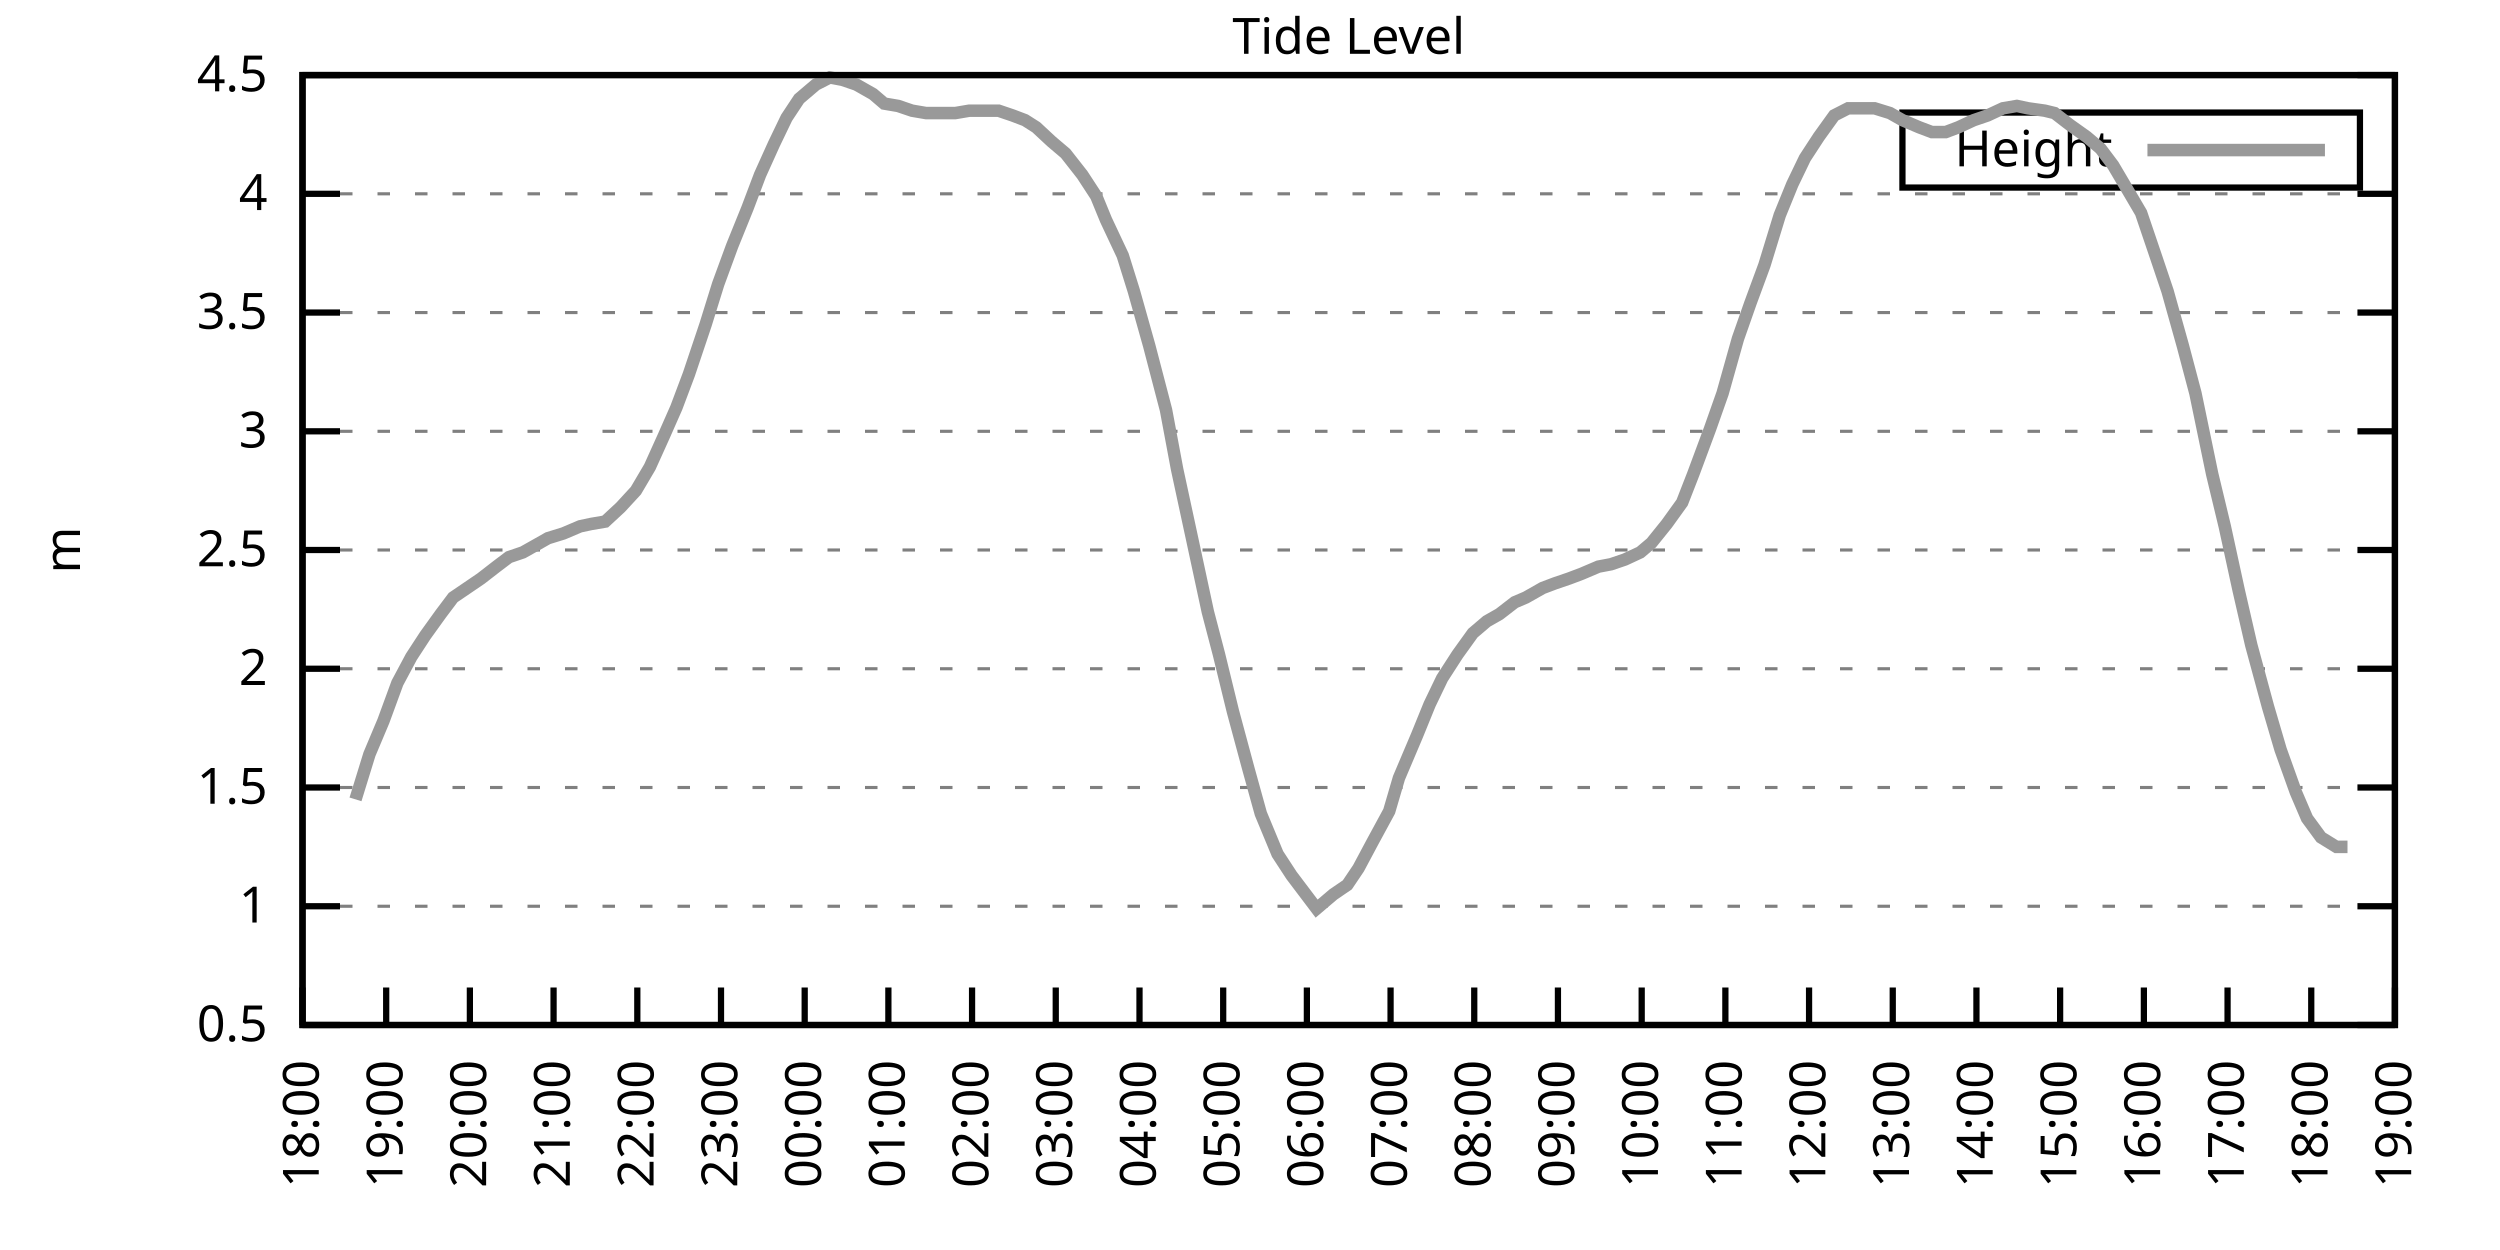
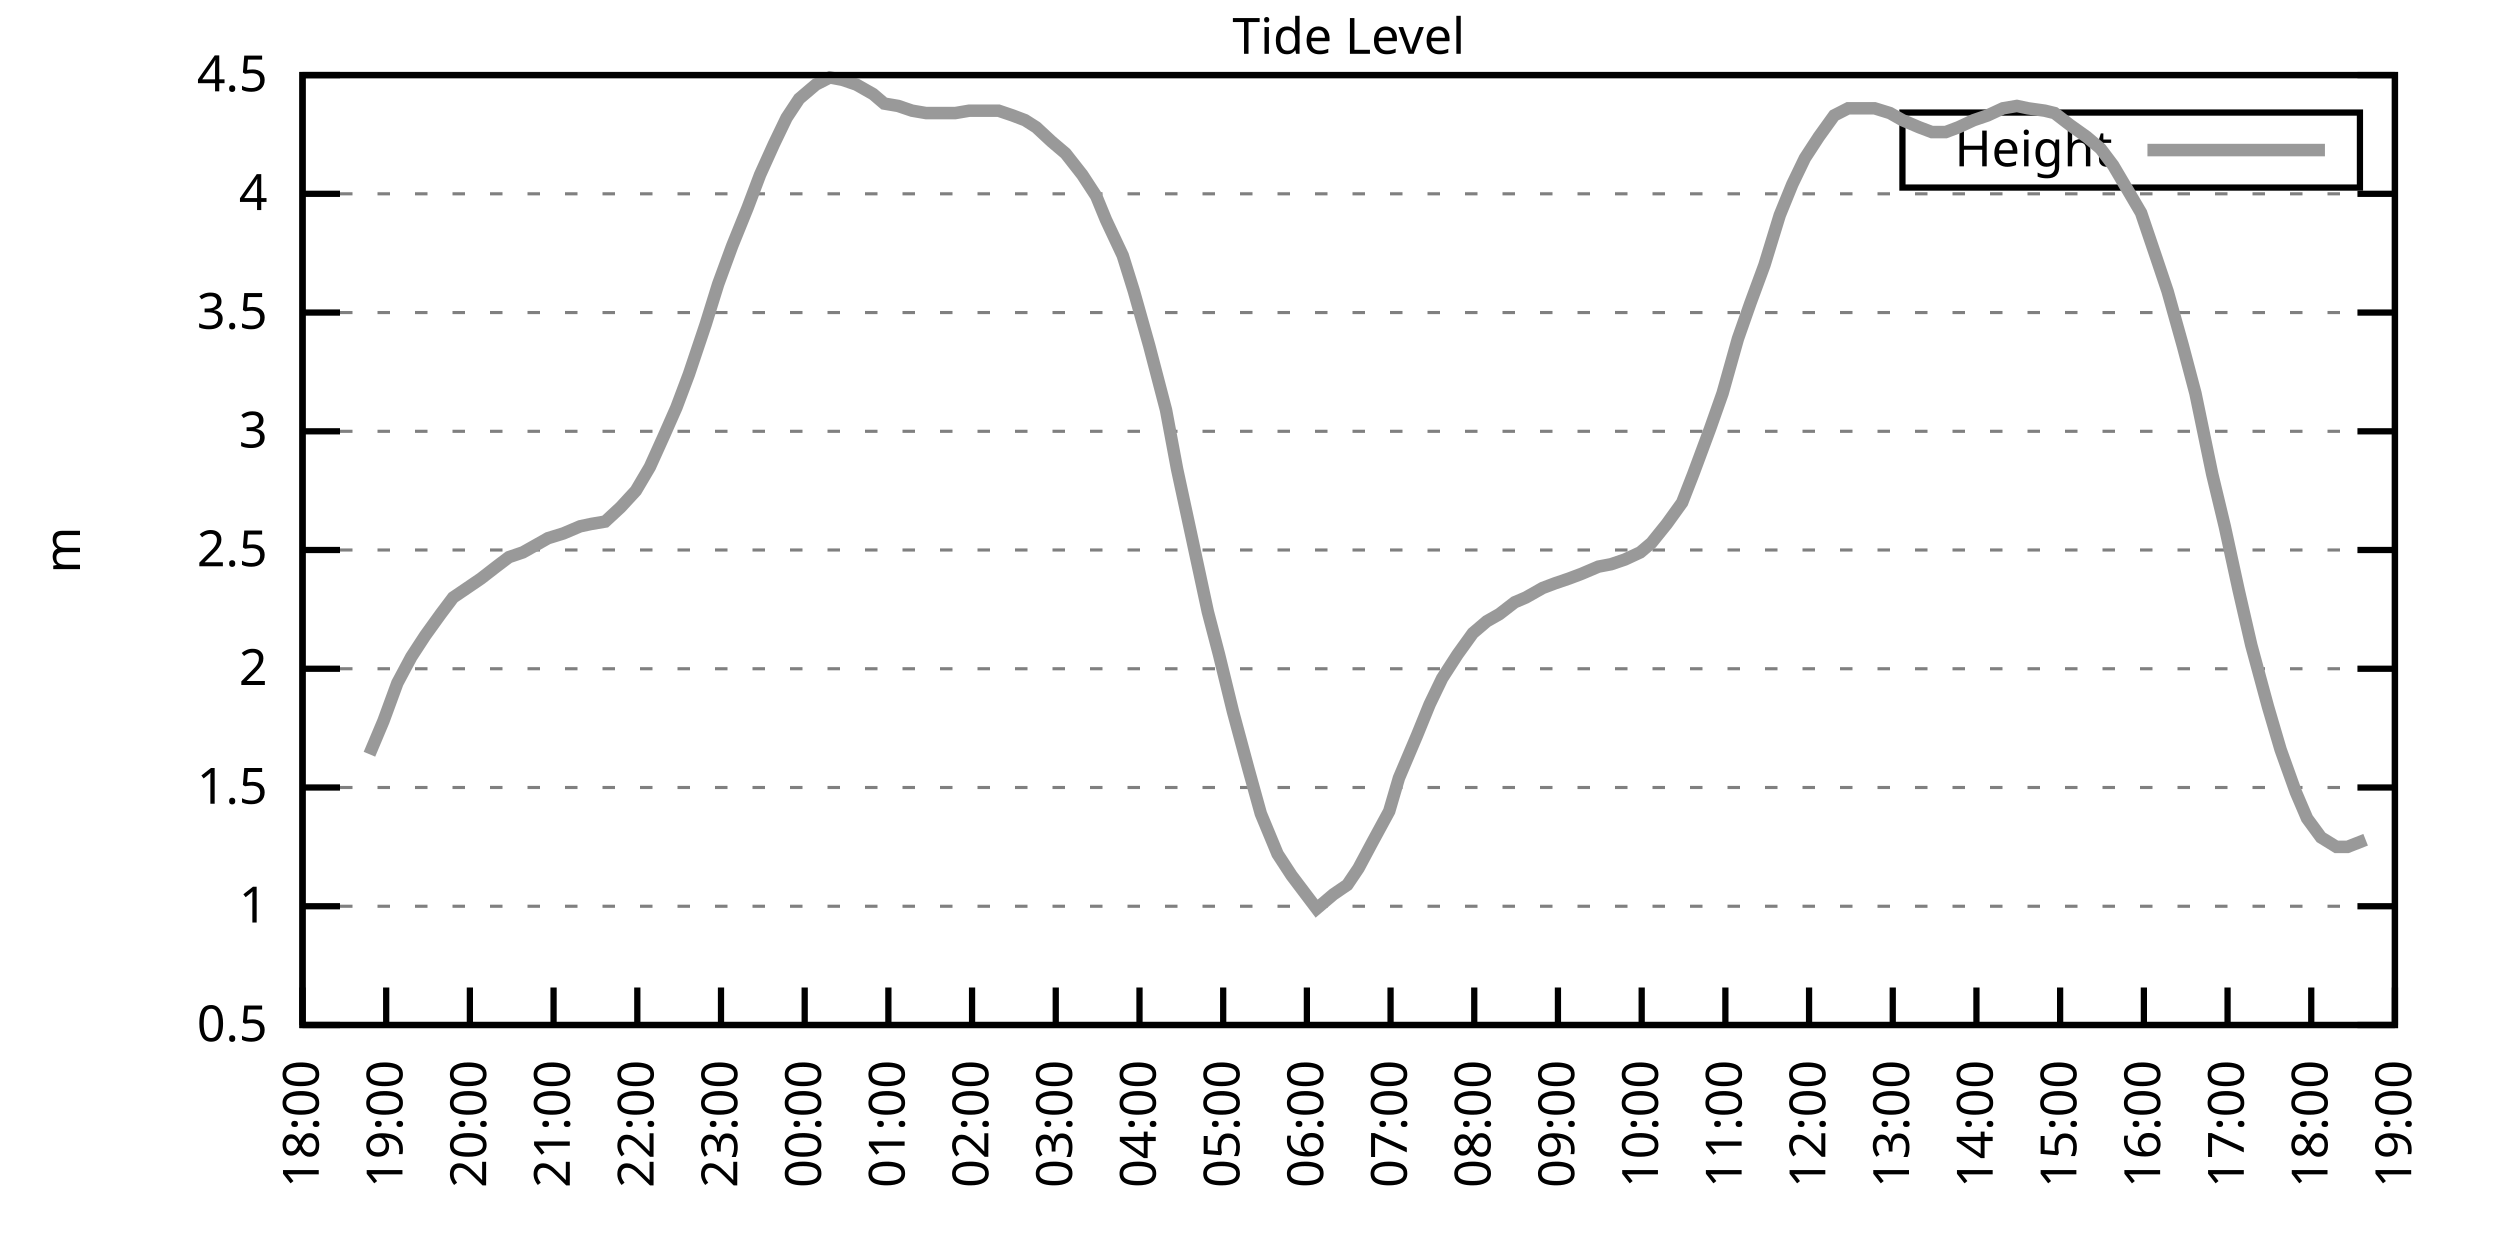
<svg xmlns="http://www.w3.org/2000/svg" xmlns:xlink="http://www.w3.org/1999/xlink" width="400" height="200" viewBox="0 0 400 200">
  <g id="gnuplot_canvas">
    <rect x="0" y="0" width="400" height="200" fill="none" />
    <defs>
      <circle id="gpDot" r="0.5" stroke-width="0.5" stroke="currentColor" />
      <path id="gpPt0" stroke-width="0.333" stroke="currentColor" d="M-1,0 h2 M0,-1 v2" />
      <path id="gpPt1" stroke-width="0.333" stroke="currentColor" d="M-1,-1 L1,1 M1,-1 L-1,1" />
      <path id="gpPt2" stroke-width="0.333" stroke="currentColor" d="M-1,0 L1,0 M0,-1 L0,1 M-1,-1 L1,1 M-1,1 L1,-1" />
      <rect id="gpPt3" stroke-width="0.333" stroke="currentColor" x="-1" y="-1" width="2" height="2" />
      <rect id="gpPt4" stroke-width="0.333" stroke="currentColor" fill="currentColor" x="-1" y="-1" width="2" height="2" />
      <circle id="gpPt5" stroke-width="0.333" stroke="currentColor" cx="0" cy="0" r="1" />
      <use xlink:href="#gpPt5" id="gpPt6" fill="currentColor" stroke="none" />
      <path id="gpPt7" stroke-width="0.333" stroke="currentColor" d="M0,-1.33 L-1.33,0.67 L1.33,0.67 z" />
      <use xlink:href="#gpPt7" id="gpPt8" fill="currentColor" stroke="none" />
      <use xlink:href="#gpPt7" id="gpPt9" stroke="currentColor" transform="rotate(180)" />
      <use xlink:href="#gpPt9" id="gpPt10" fill="currentColor" stroke="none" />
      <use xlink:href="#gpPt3" id="gpPt11" stroke="currentColor" transform="rotate(45)" />
      <use xlink:href="#gpPt11" id="gpPt12" fill="currentColor" stroke="none" />
      <path id="gpPt13" stroke-width="0.333" stroke="currentColor" d="M0,1.330 L1.265,0.411 L0.782,-1.067 L-0.782,-1.076 L-1.265,0.411 z" />
      <use xlink:href="#gpPt13" id="gpPt14" fill="currentColor" stroke="none" />
      <filter id="textbox" filterUnits="objectBoundingBox" x="0" y="0" height="1" width="1">
        <feFlood flood-color="white" flood-opacity="1" result="bgnd" />
        <feComposite in="SourceGraphic" in2="bgnd" operator="atop" />
      </filter>
      <filter id="greybox" filterUnits="objectBoundingBox" x="0" y="0" height="1" width="1">
        <feFlood flood-color="lightgrey" flood-opacity="1" result="grey" />
        <feComposite in="SourceGraphic" in2="grey" operator="atop" />
      </filter>
    </defs>
    <g fill="none" color="white" stroke="currentColor" stroke-width="1.00" stroke-linecap="butt" stroke-linejoin="miter">
</g>
    <g fill="none" color="black" stroke="currentColor" stroke-width="1.00" stroke-linecap="butt" stroke-linejoin="miter">
      <g stroke="none" shape-rendering="crispEdges">
        <polygon fill="rgb(255, 255, 255)" points="48.40,164.00 383.18,164.00 383.18,12.02 48.40,12.02 " />
      </g>
    </g>
    <g fill="none" color="black" stroke="currentColor" stroke-width="1.00" stroke-linecap="butt" stroke-linejoin="miter">
</g>
    <g fill="none" color="black" stroke="black" stroke-width="0.50" stroke-linecap="butt" stroke-linejoin="miter">
</g>
    <g fill="none" color="gray" stroke="currentColor" stroke-width="0.50" stroke-linecap="butt" stroke-linejoin="miter">
      <path stroke="gray" stroke-dasharray="2,4" class="gridline" d="M48.40,164.00 L383.19,164.00  " />
    </g>
    <g fill="none" color="gray" stroke="gray" stroke-width="1.00" stroke-linecap="butt" stroke-linejoin="miter">
</g>
    <g fill="none" color="black" stroke="currentColor" stroke-width="1.00" stroke-linecap="butt" stroke-linejoin="miter">
      <path stroke="black" d="M48.40,164.00 L54.40,164.00 M383.19,164.00 L377.19,164.00  " />
      <g transform="translate(42.80,166.60)" stroke="none" fill="black" font-family="Sans" font-size="8.00" text-anchor="end">
        <text>
          <tspan font-family="Sans"> 0.5</tspan>
        </text>
      </g>
    </g>
    <g fill="none" color="black" stroke="currentColor" stroke-width="1.00" stroke-linecap="butt" stroke-linejoin="miter">
</g>
    <g fill="none" color="black" stroke="black" stroke-width="0.50" stroke-linecap="butt" stroke-linejoin="miter">
</g>
    <g fill="none" color="gray" stroke="currentColor" stroke-width="0.50" stroke-linecap="butt" stroke-linejoin="miter">
      <path stroke="gray" stroke-dasharray="2,4" class="gridline" d="M48.40,145.00 L383.19,145.00  " />
    </g>
    <g fill="none" color="gray" stroke="gray" stroke-width="1.00" stroke-linecap="butt" stroke-linejoin="miter">
</g>
    <g fill="none" color="black" stroke="currentColor" stroke-width="1.00" stroke-linecap="butt" stroke-linejoin="miter">
      <path stroke="black" d="M48.40,145.00 L54.40,145.00 M383.19,145.00 L377.19,145.00  " />
      <g transform="translate(42.80,147.60)" stroke="none" fill="black" font-family="Sans" font-size="8.00" text-anchor="end">
        <text>
          <tspan font-family="Sans"> 1</tspan>
        </text>
      </g>
    </g>
    <g fill="none" color="black" stroke="currentColor" stroke-width="1.00" stroke-linecap="butt" stroke-linejoin="miter">
</g>
    <g fill="none" color="black" stroke="black" stroke-width="0.50" stroke-linecap="butt" stroke-linejoin="miter">
</g>
    <g fill="none" color="gray" stroke="currentColor" stroke-width="0.50" stroke-linecap="butt" stroke-linejoin="miter">
      <path stroke="gray" stroke-dasharray="2,4" class="gridline" d="M48.40,126.00 L383.19,126.00  " />
    </g>
    <g fill="none" color="gray" stroke="gray" stroke-width="1.00" stroke-linecap="butt" stroke-linejoin="miter">
</g>
    <g fill="none" color="black" stroke="currentColor" stroke-width="1.00" stroke-linecap="butt" stroke-linejoin="miter">
      <path stroke="black" d="M48.40,126.00 L54.40,126.00 M383.19,126.00 L377.19,126.00  " />
      <g transform="translate(42.80,128.60)" stroke="none" fill="black" font-family="Sans" font-size="8.00" text-anchor="end">
        <text>
          <tspan font-family="Sans"> 1.5</tspan>
        </text>
      </g>
    </g>
    <g fill="none" color="black" stroke="currentColor" stroke-width="1.00" stroke-linecap="butt" stroke-linejoin="miter">
</g>
    <g fill="none" color="black" stroke="black" stroke-width="0.50" stroke-linecap="butt" stroke-linejoin="miter">
</g>
    <g fill="none" color="gray" stroke="currentColor" stroke-width="0.50" stroke-linecap="butt" stroke-linejoin="miter">
      <path stroke="gray" stroke-dasharray="2,4" class="gridline" d="M48.40,107.00 L383.19,107.00  " />
    </g>
    <g fill="none" color="gray" stroke="gray" stroke-width="1.00" stroke-linecap="butt" stroke-linejoin="miter">
</g>
    <g fill="none" color="black" stroke="currentColor" stroke-width="1.00" stroke-linecap="butt" stroke-linejoin="miter">
      <path stroke="black" d="M48.40,107.00 L54.40,107.00 M383.19,107.00 L377.19,107.00  " />
      <g transform="translate(42.80,109.60)" stroke="none" fill="black" font-family="Sans" font-size="8.00" text-anchor="end">
        <text>
          <tspan font-family="Sans"> 2</tspan>
        </text>
      </g>
    </g>
    <g fill="none" color="black" stroke="currentColor" stroke-width="1.00" stroke-linecap="butt" stroke-linejoin="miter">
</g>
    <g fill="none" color="black" stroke="black" stroke-width="0.50" stroke-linecap="butt" stroke-linejoin="miter">
</g>
    <g fill="none" color="gray" stroke="currentColor" stroke-width="0.50" stroke-linecap="butt" stroke-linejoin="miter">
      <path stroke="gray" stroke-dasharray="2,4" class="gridline" d="M48.40,88.00 L383.19,88.00  " />
    </g>
    <g fill="none" color="gray" stroke="gray" stroke-width="1.00" stroke-linecap="butt" stroke-linejoin="miter">
</g>
    <g fill="none" color="black" stroke="currentColor" stroke-width="1.00" stroke-linecap="butt" stroke-linejoin="miter">
      <path stroke="black" d="M48.40,88.00 L54.40,88.00 M383.19,88.00 L377.19,88.00  " />
      <g transform="translate(42.80,90.60)" stroke="none" fill="black" font-family="Sans" font-size="8.00" text-anchor="end">
        <text>
          <tspan font-family="Sans"> 2.5</tspan>
        </text>
      </g>
    </g>
    <g fill="none" color="black" stroke="currentColor" stroke-width="1.00" stroke-linecap="butt" stroke-linejoin="miter">
</g>
    <g fill="none" color="black" stroke="black" stroke-width="0.50" stroke-linecap="butt" stroke-linejoin="miter">
</g>
    <g fill="none" color="gray" stroke="currentColor" stroke-width="0.50" stroke-linecap="butt" stroke-linejoin="miter">
      <path stroke="gray" stroke-dasharray="2,4" class="gridline" d="M48.40,69.01 L383.19,69.01  " />
    </g>
    <g fill="none" color="gray" stroke="gray" stroke-width="1.00" stroke-linecap="butt" stroke-linejoin="miter">
</g>
    <g fill="none" color="black" stroke="currentColor" stroke-width="1.00" stroke-linecap="butt" stroke-linejoin="miter">
      <path stroke="black" d="M48.40,69.01 L54.40,69.01 M383.19,69.01 L377.19,69.01  " />
      <g transform="translate(42.80,71.61)" stroke="none" fill="black" font-family="Sans" font-size="8.00" text-anchor="end">
        <text>
          <tspan font-family="Sans"> 3</tspan>
        </text>
      </g>
    </g>
    <g fill="none" color="black" stroke="currentColor" stroke-width="1.00" stroke-linecap="butt" stroke-linejoin="miter">
</g>
    <g fill="none" color="black" stroke="black" stroke-width="0.50" stroke-linecap="butt" stroke-linejoin="miter">
</g>
    <g fill="none" color="gray" stroke="currentColor" stroke-width="0.50" stroke-linecap="butt" stroke-linejoin="miter">
      <path stroke="gray" stroke-dasharray="2,4" class="gridline" d="M48.40,50.01 L383.19,50.01  " />
    </g>
    <g fill="none" color="gray" stroke="gray" stroke-width="1.00" stroke-linecap="butt" stroke-linejoin="miter">
</g>
    <g fill="none" color="black" stroke="currentColor" stroke-width="1.00" stroke-linecap="butt" stroke-linejoin="miter">
      <path stroke="black" d="M48.40,50.01 L54.40,50.01 M383.19,50.01 L377.19,50.01  " />
      <g transform="translate(42.80,52.61)" stroke="none" fill="black" font-family="Sans" font-size="8.00" text-anchor="end">
        <text>
          <tspan font-family="Sans"> 3.5</tspan>
        </text>
      </g>
    </g>
    <g fill="none" color="black" stroke="currentColor" stroke-width="1.00" stroke-linecap="butt" stroke-linejoin="miter">
</g>
    <g fill="none" color="black" stroke="black" stroke-width="0.50" stroke-linecap="butt" stroke-linejoin="miter">
</g>
    <g fill="none" color="gray" stroke="currentColor" stroke-width="0.50" stroke-linecap="butt" stroke-linejoin="miter">
      <path stroke="gray" stroke-dasharray="2,4" class="gridline" d="M48.40,31.01 L383.19,31.01  " />
    </g>
    <g fill="none" color="gray" stroke="gray" stroke-width="1.00" stroke-linecap="butt" stroke-linejoin="miter">
</g>
    <g fill="none" color="black" stroke="currentColor" stroke-width="1.00" stroke-linecap="butt" stroke-linejoin="miter">
      <path stroke="black" d="M48.40,31.01 L54.40,31.01 M383.19,31.01 L377.19,31.01  " />
      <g transform="translate(42.80,33.61)" stroke="none" fill="black" font-family="Sans" font-size="8.00" text-anchor="end">
        <text>
          <tspan font-family="Sans"> 4</tspan>
        </text>
      </g>
    </g>
    <g fill="none" color="black" stroke="currentColor" stroke-width="1.00" stroke-linecap="butt" stroke-linejoin="miter">
</g>
    <g fill="none" color="black" stroke="black" stroke-width="0.50" stroke-linecap="butt" stroke-linejoin="miter">
</g>
    <g fill="none" color="gray" stroke="currentColor" stroke-width="0.50" stroke-linecap="butt" stroke-linejoin="miter">
      <path stroke="gray" stroke-dasharray="2,4" class="gridline" d="M48.40,12.01 L383.19,12.01  " />
    </g>
    <g fill="none" color="gray" stroke="gray" stroke-width="1.00" stroke-linecap="butt" stroke-linejoin="miter">
</g>
    <g fill="none" color="black" stroke="currentColor" stroke-width="1.00" stroke-linecap="butt" stroke-linejoin="miter">
      <path stroke="black" d="M48.40,12.01 L54.40,12.01 M383.19,12.01 L377.19,12.01  " />
      <g transform="translate(42.80,14.61)" stroke="none" fill="black" font-family="Sans" font-size="8.00" text-anchor="end">
        <text>
          <tspan font-family="Sans"> 4.5</tspan>
        </text>
      </g>
    </g>
    <g fill="none" color="black" stroke="currentColor" stroke-width="1.00" stroke-linecap="butt" stroke-linejoin="miter">
      <path stroke="black" d="M48.40,164.00 L48.40,158.00  " />
      <g transform="translate(51.00,169.60) rotate(270.00)" stroke="none" fill="black" font-family="Sans" font-size="8.00" text-anchor="end">
        <text>
          <tspan font-family="Sans">18:00</tspan>
        </text>
      </g>
    </g>
    <g fill="none" color="black" stroke="currentColor" stroke-width="1.00" stroke-linecap="butt" stroke-linejoin="miter">
      <path stroke="black" d="M61.79,164.00 L61.79,158.00  " />
      <g transform="translate(64.39,169.60) rotate(270.00)" stroke="none" fill="black" font-family="Sans" font-size="8.00" text-anchor="end">
        <text>
          <tspan font-family="Sans">19:00</tspan>
        </text>
      </g>
    </g>
    <g fill="none" color="black" stroke="currentColor" stroke-width="1.00" stroke-linecap="butt" stroke-linejoin="miter">
      <path stroke="black" d="M75.18,164.00 L75.18,158.00  " />
      <g transform="translate(77.78,169.60) rotate(270.00)" stroke="none" fill="black" font-family="Sans" font-size="8.00" text-anchor="end">
        <text>
          <tspan font-family="Sans">20:00</tspan>
        </text>
      </g>
    </g>
    <g fill="none" color="black" stroke="currentColor" stroke-width="1.00" stroke-linecap="butt" stroke-linejoin="miter">
      <path stroke="black" d="M88.57,164.00 L88.57,158.00  " />
      <g transform="translate(91.17,169.60) rotate(270.00)" stroke="none" fill="black" font-family="Sans" font-size="8.00" text-anchor="end">
        <text>
          <tspan font-family="Sans">21:00</tspan>
        </text>
      </g>
    </g>
    <g fill="none" color="black" stroke="currentColor" stroke-width="1.00" stroke-linecap="butt" stroke-linejoin="miter">
      <path stroke="black" d="M101.97,164.00 L101.97,158.00  " />
      <g transform="translate(104.57,169.60) rotate(270.00)" stroke="none" fill="black" font-family="Sans" font-size="8.00" text-anchor="end">
        <text>
          <tspan font-family="Sans">22:00</tspan>
        </text>
      </g>
    </g>
    <g fill="none" color="black" stroke="currentColor" stroke-width="1.00" stroke-linecap="butt" stroke-linejoin="miter">
      <path stroke="black" d="M115.36,164.00 L115.36,158.00  " />
      <g transform="translate(117.96,169.60) rotate(270.00)" stroke="none" fill="black" font-family="Sans" font-size="8.00" text-anchor="end">
        <text>
          <tspan font-family="Sans">23:00</tspan>
        </text>
      </g>
    </g>
    <g fill="none" color="black" stroke="currentColor" stroke-width="1.00" stroke-linecap="butt" stroke-linejoin="miter">
      <path stroke="black" d="M128.75,164.00 L128.75,158.00  " />
      <g transform="translate(131.35,169.60) rotate(270.00)" stroke="none" fill="black" font-family="Sans" font-size="8.00" text-anchor="end">
        <text>
          <tspan font-family="Sans">00:00</tspan>
        </text>
      </g>
    </g>
    <g fill="none" color="black" stroke="currentColor" stroke-width="1.00" stroke-linecap="butt" stroke-linejoin="miter">
      <path stroke="black" d="M142.14,164.00 L142.14,158.00  " />
      <g transform="translate(144.74,169.60) rotate(270.00)" stroke="none" fill="black" font-family="Sans" font-size="8.00" text-anchor="end">
        <text>
          <tspan font-family="Sans">01:00</tspan>
        </text>
      </g>
    </g>
    <g fill="none" color="black" stroke="currentColor" stroke-width="1.00" stroke-linecap="butt" stroke-linejoin="miter">
      <path stroke="black" d="M155.53,164.00 L155.53,158.00  " />
      <g transform="translate(158.13,169.60) rotate(270.00)" stroke="none" fill="black" font-family="Sans" font-size="8.00" text-anchor="end">
        <text>
          <tspan font-family="Sans">02:00</tspan>
        </text>
      </g>
    </g>
    <g fill="none" color="black" stroke="currentColor" stroke-width="1.00" stroke-linecap="butt" stroke-linejoin="miter">
      <path stroke="black" d="M168.92,164.00 L168.92,158.00  " />
      <g transform="translate(171.52,169.60) rotate(270.00)" stroke="none" fill="black" font-family="Sans" font-size="8.00" text-anchor="end">
        <text>
          <tspan font-family="Sans">03:00</tspan>
        </text>
      </g>
    </g>
    <g fill="none" color="black" stroke="currentColor" stroke-width="1.00" stroke-linecap="butt" stroke-linejoin="miter">
      <path stroke="black" d="M182.32,164.00 L182.32,158.00  " />
      <g transform="translate(184.92,169.60) rotate(270.00)" stroke="none" fill="black" font-family="Sans" font-size="8.00" text-anchor="end">
        <text>
          <tspan font-family="Sans">04:00</tspan>
        </text>
      </g>
    </g>
    <g fill="none" color="black" stroke="currentColor" stroke-width="1.00" stroke-linecap="butt" stroke-linejoin="miter">
      <path stroke="black" d="M195.71,164.00 L195.71,158.00  " />
      <g transform="translate(198.31,169.60) rotate(270.00)" stroke="none" fill="black" font-family="Sans" font-size="8.00" text-anchor="end">
        <text>
          <tspan font-family="Sans">05:00</tspan>
        </text>
      </g>
    </g>
    <g fill="none" color="black" stroke="currentColor" stroke-width="1.00" stroke-linecap="butt" stroke-linejoin="miter">
      <path stroke="black" d="M209.10,164.00 L209.10,158.00  " />
      <g transform="translate(211.70,169.60) rotate(270.00)" stroke="none" fill="black" font-family="Sans" font-size="8.00" text-anchor="end">
        <text>
          <tspan font-family="Sans">06:00</tspan>
        </text>
      </g>
    </g>
    <g fill="none" color="black" stroke="currentColor" stroke-width="1.00" stroke-linecap="butt" stroke-linejoin="miter">
      <path stroke="black" d="M222.49,164.00 L222.49,158.00  " />
      <g transform="translate(225.09,169.60) rotate(270.00)" stroke="none" fill="black" font-family="Sans" font-size="8.00" text-anchor="end">
        <text>
          <tspan font-family="Sans">07:00</tspan>
        </text>
      </g>
    </g>
    <g fill="none" color="black" stroke="currentColor" stroke-width="1.00" stroke-linecap="butt" stroke-linejoin="miter">
      <path stroke="black" d="M235.88,164.00 L235.88,158.00  " />
      <g transform="translate(238.48,169.60) rotate(270.00)" stroke="none" fill="black" font-family="Sans" font-size="8.00" text-anchor="end">
        <text>
          <tspan font-family="Sans">08:00</tspan>
        </text>
      </g>
    </g>
    <g fill="none" color="black" stroke="currentColor" stroke-width="1.00" stroke-linecap="butt" stroke-linejoin="miter">
      <path stroke="black" d="M249.27,164.00 L249.27,158.00  " />
      <g transform="translate(251.87,169.60) rotate(270.00)" stroke="none" fill="black" font-family="Sans" font-size="8.00" text-anchor="end">
        <text>
          <tspan font-family="Sans">09:00</tspan>
        </text>
      </g>
    </g>
    <g fill="none" color="black" stroke="currentColor" stroke-width="1.00" stroke-linecap="butt" stroke-linejoin="miter">
      <path stroke="black" d="M262.67,164.00 L262.67,158.00  " />
      <g transform="translate(265.27,169.60) rotate(270.00)" stroke="none" fill="black" font-family="Sans" font-size="8.00" text-anchor="end">
        <text>
          <tspan font-family="Sans">10:00</tspan>
        </text>
      </g>
    </g>
    <g fill="none" color="black" stroke="currentColor" stroke-width="1.00" stroke-linecap="butt" stroke-linejoin="miter">
      <path stroke="black" d="M276.06,164.00 L276.06,158.00  " />
      <g transform="translate(278.66,169.60) rotate(270.00)" stroke="none" fill="black" font-family="Sans" font-size="8.00" text-anchor="end">
        <text>
          <tspan font-family="Sans">11:00</tspan>
        </text>
      </g>
    </g>
    <g fill="none" color="black" stroke="currentColor" stroke-width="1.00" stroke-linecap="butt" stroke-linejoin="miter">
      <path stroke="black" d="M289.45,164.00 L289.45,158.00  " />
      <g transform="translate(292.05,169.60) rotate(270.00)" stroke="none" fill="black" font-family="Sans" font-size="8.00" text-anchor="end">
        <text>
          <tspan font-family="Sans">12:00</tspan>
        </text>
      </g>
    </g>
    <g fill="none" color="black" stroke="currentColor" stroke-width="1.00" stroke-linecap="butt" stroke-linejoin="miter">
      <path stroke="black" d="M302.84,164.00 L302.84,158.00  " />
      <g transform="translate(305.44,169.60) rotate(270.00)" stroke="none" fill="black" font-family="Sans" font-size="8.00" text-anchor="end">
        <text>
          <tspan font-family="Sans">13:00</tspan>
        </text>
      </g>
    </g>
    <g fill="none" color="black" stroke="currentColor" stroke-width="1.00" stroke-linecap="butt" stroke-linejoin="miter">
      <path stroke="black" d="M316.23,164.00 L316.23,158.00  " />
      <g transform="translate(318.83,169.60) rotate(270.00)" stroke="none" fill="black" font-family="Sans" font-size="8.00" text-anchor="end">
        <text>
          <tspan font-family="Sans">14:00</tspan>
        </text>
      </g>
    </g>
    <g fill="none" color="black" stroke="currentColor" stroke-width="1.00" stroke-linecap="butt" stroke-linejoin="miter">
      <path stroke="black" d="M329.62,164.00 L329.62,158.00  " />
      <g transform="translate(332.22,169.60) rotate(270.00)" stroke="none" fill="black" font-family="Sans" font-size="8.00" text-anchor="end">
        <text>
          <tspan font-family="Sans">15:00</tspan>
        </text>
      </g>
    </g>
    <g fill="none" color="black" stroke="currentColor" stroke-width="1.00" stroke-linecap="butt" stroke-linejoin="miter">
      <path stroke="black" d="M343.02,164.00 L343.02,158.00  " />
      <g transform="translate(345.62,169.60) rotate(270.00)" stroke="none" fill="black" font-family="Sans" font-size="8.00" text-anchor="end">
        <text>
          <tspan font-family="Sans">16:00</tspan>
        </text>
      </g>
    </g>
    <g fill="none" color="black" stroke="currentColor" stroke-width="1.00" stroke-linecap="butt" stroke-linejoin="miter">
      <path stroke="black" d="M356.41,164.00 L356.41,158.00  " />
      <g transform="translate(359.01,169.60) rotate(270.00)" stroke="none" fill="black" font-family="Sans" font-size="8.00" text-anchor="end">
        <text>
          <tspan font-family="Sans">17:00</tspan>
        </text>
      </g>
    </g>
    <g fill="none" color="black" stroke="currentColor" stroke-width="1.00" stroke-linecap="butt" stroke-linejoin="miter">
      <path stroke="black" d="M369.80,164.00 L369.80,158.00  " />
      <g transform="translate(372.40,169.60) rotate(270.00)" stroke="none" fill="black" font-family="Sans" font-size="8.00" text-anchor="end">
        <text>
          <tspan font-family="Sans">18:00</tspan>
        </text>
      </g>
    </g>
    <g fill="none" color="black" stroke="currentColor" stroke-width="1.00" stroke-linecap="butt" stroke-linejoin="miter">
      <path stroke="black" d="M383.19,164.00 L383.19,158.00  " />
      <g transform="translate(385.79,169.60) rotate(270.00)" stroke="none" fill="black" font-family="Sans" font-size="8.00" text-anchor="end">
        <text>
          <tspan font-family="Sans">19:00</tspan>
        </text>
      </g>
    </g>
    <g fill="none" color="black" stroke="currentColor" stroke-width="1.00" stroke-linecap="butt" stroke-linejoin="miter">
</g>
    <g fill="none" color="black" stroke="currentColor" stroke-width="1.00" stroke-linecap="butt" stroke-linejoin="miter">
      <path stroke="black" d="M48.40,12.01 L48.40,164.00 L383.19,164.00 L383.19,12.01 L48.40,12.01 Z  " />
    </g>
    <g fill="none" color="black" stroke="currentColor" stroke-width="1.00" stroke-linecap="butt" stroke-linejoin="miter">
</g>
    <g fill="none" color="black" stroke="currentColor" stroke-width="1.00" stroke-linecap="butt" stroke-linejoin="miter">
      <path stroke="black" d="M304.39,30.01 L304.39,18.01 L377.59,18.01 L377.59,30.01 L304.39,30.01 Z  " />
    </g>
    <g id="Tide_level_plot_1">
      <g fill="none" color="white" stroke="black" stroke-width="2.00" stroke-linecap="butt" stroke-linejoin="miter">
</g>
      <g fill="none" color="black" stroke="currentColor" stroke-width="2.00" stroke-linecap="butt" stroke-linejoin="miter">
        <g transform="translate(337.99,26.61)" stroke="none" fill="black" font-family="Sans" font-size="8.00" text-anchor="end">
          <text>
            <tspan font-family="Sans">Height</tspan>
          </text>
        </g>
      </g>
      <g fill="none" color="black" stroke="currentColor" stroke-width="2.00" stroke-linecap="butt" stroke-linejoin="miter">
-         <path stroke="rgb(153, 153, 153)" d="M343.59,24.01 L371.99,24.01 M56.88,127.90 L59.11,120.68 L61.35,115.36 L63.58,109.28 L65.81,105.10 L68.04,101.68   L70.50,98.26 L72.50,95.60 L74.74,94.08 L76.97,92.56 L79.42,90.66 L81.43,89.14 L83.66,88.38 L85.67,87.25   L87.68,86.11 L90.14,85.35 L92.82,84.21 L94.60,83.83 L96.83,83.45 L99.29,81.17 L101.74,78.51 L103.98,74.71   L106.21,69.77 L108.22,65.21 L110.22,59.89 L112.90,51.91 L114.91,45.45 L117.14,39.37 L119.60,33.29 L121.61,27.97   L123.84,23.03 L125.85,18.85 L127.86,15.81 L130.54,13.53 L132.77,12.39 L134.78,12.77 L137.01,13.53 L139.69,15.05   L141.47,16.57 L143.70,16.95 L145.94,17.71 L148.17,18.09 L150.40,18.09 L152.85,18.09 L155.09,17.71 L156.87,17.71   L159.77,17.71 L162.01,18.47 L164.01,19.23 L165.80,20.37 L168.25,22.65 L170.49,24.55 L173.17,27.97 L175.40,31.39   L176.96,35.19 L179.64,40.89 L181.42,46.59 L183.88,55.33 L186.56,65.59 L188.34,75.09 L190.80,86.49 L193.25,97.88   L195.04,104.72 L197.27,113.84 L199.73,122.96 L201.73,130.18 L204.41,136.64 L206.64,140.06 L208.65,142.72 L210.66,145.38   L213.34,143.10 L215.57,141.58 L217.36,138.92 L219.59,134.74 L222.27,129.80 L223.83,124.48 L226.73,117.64 L228.74,112.70   L230.75,108.52 L233.20,104.72 L235.66,101.30 L237.89,99.40 L239.90,98.26 L242.36,96.36 L244.14,95.60 L246.82,94.08   L248.83,93.32 L251.06,92.56 L253.07,91.80 L255.75,90.66 L257.76,90.28 L259.99,89.52 L262.44,88.38 L264.23,86.87   L266.68,83.83 L269.14,80.41 L270.92,75.85 L273.60,68.63 L275.61,62.93 L278.07,54.19 L280.07,48.49 L282.31,42.41   L284.76,34.43 L286.77,29.49 L288.78,25.31 L291.01,21.89 L293.47,18.47 L295.70,17.33 L297.71,17.33 L299.94,17.33   L302.39,18.09 L304.40,19.23 L307.08,20.37 L309.09,21.13 L311.32,21.13 L313.33,20.37 L315.79,19.23 L318.02,18.47   L320.47,17.33 L322.70,16.95 L324.49,17.33 L327.17,17.71 L328.73,18.09 L331.19,19.99 L333.86,21.89 L336.10,23.79   L338.10,26.45 L340.34,30.25 L342.57,34.05 L345.02,41.27 L346.81,46.59 L349.26,55.33 L351.27,62.93 L353.95,75.85   L355.96,84.21 L358.19,94.46 L360.20,103.20 L362.88,113.08 L364.89,119.92 L367.34,126.76 L369.13,130.94 L371.36,133.98   L373.82,135.50 L375.60,135.50  " />
+         <path stroke="rgb(153, 153, 153)" d="M343.59,24.01 L371.99,24.01 M59.11,120.68 L61.35,115.36 L63.58,109.28 L65.81,105.10 L68.04,101.68 L70.50,98.26   L72.50,95.60 L74.74,94.08 L76.97,92.56 L79.42,90.66 L81.43,89.14 L83.66,88.38 L85.67,87.25 L87.68,86.11   L90.14,85.35 L92.82,84.21 L94.60,83.83 L96.83,83.45 L99.29,81.17 L101.74,78.51 L103.98,74.71 L106.21,69.77   L108.22,65.21 L110.22,59.89 L112.90,51.91 L114.91,45.45 L117.14,39.37 L119.60,33.29 L121.61,27.97 L123.84,23.03   L125.85,18.85 L127.86,15.81 L130.54,13.53 L132.77,12.39 L134.78,12.77 L137.01,13.53 L139.69,15.05 L141.47,16.57   L143.70,16.95 L145.94,17.71 L148.17,18.09 L150.40,18.09 L152.85,18.09 L155.09,17.71 L156.87,17.71 L159.77,17.71   L162.01,18.47 L164.01,19.23 L165.80,20.37 L168.25,22.65 L170.49,24.55 L173.17,27.97 L175.40,31.39 L176.96,35.19   L179.64,40.89 L181.42,46.59 L183.88,55.33 L186.56,65.59 L188.34,75.09 L190.80,86.49 L193.25,97.88 L195.04,104.72   L197.27,113.84 L199.73,122.96 L201.73,130.18 L204.41,136.64 L206.64,140.06 L208.65,142.72 L210.66,145.38 L213.34,143.10   L215.57,141.58 L217.36,138.92 L219.59,134.74 L222.27,129.80 L223.83,124.48 L226.73,117.64 L228.74,112.70 L230.75,108.52   L233.20,104.72 L235.66,101.30 L237.89,99.40 L239.90,98.26 L242.36,96.36 L244.14,95.60 L246.82,94.08 L248.83,93.32   L251.06,92.56 L253.07,91.80 L255.75,90.66 L257.76,90.28 L259.99,89.52 L262.44,88.38 L264.23,86.87 L266.68,83.83   L269.14,80.41 L270.92,75.85 L273.60,68.63 L275.61,62.93 L278.07,54.19 L280.07,48.49 L282.31,42.41 L284.76,34.43   L286.77,29.49 L288.78,25.31 L291.01,21.89 L293.47,18.47 L295.70,17.33 L297.71,17.33 L299.94,17.33 L302.39,18.09   L304.40,19.23 L307.08,20.37 L309.09,21.13 L311.32,21.13 L313.33,20.37 L315.79,19.23 L318.02,18.47 L320.47,17.33   L322.70,16.95 L324.49,17.33 L327.17,17.71 L328.73,18.09 L331.19,19.99 L333.86,21.89 L336.10,23.79 L338.10,26.45   L340.34,30.25 L342.57,34.05 L345.02,41.27 L346.81,46.59 L349.26,55.33 L351.27,62.93 L353.95,75.85 L355.96,84.21   L358.19,94.46 L360.20,103.20 L362.88,113.08 L364.89,119.92 L367.34,126.76 L369.13,130.94 L371.36,133.98 L373.82,135.50   L375.60,135.50 L378.50,134.36  " />
      </g>
    </g>
    <g fill="none" color="black" stroke="currentColor" stroke-width="2.00" stroke-linecap="butt" stroke-linejoin="miter">
</g>
    <g fill="none" color="black" stroke="black" stroke-width="1.00" stroke-linecap="butt" stroke-linejoin="miter">
</g>
    <g fill="none" color="black" stroke="currentColor" stroke-width="1.00" stroke-linecap="butt" stroke-linejoin="miter">
      <path stroke="black" d="M48.40,12.01 L48.40,164.00 L383.19,164.00 L383.19,12.01 L48.40,12.01 Z  " />
      <g transform="translate(12.80,88.01) rotate(270.00)" stroke="none" fill="black" font-family="Sans" font-size="8.00" text-anchor="middle">
        <text>
          <tspan font-family="Sans">m</tspan>
        </text>
      </g>
    </g>
    <g fill="none" color="black" stroke="currentColor" stroke-width="1.00" stroke-linecap="butt" stroke-linejoin="miter">
</g>
    <g fill="none" color="black" stroke="currentColor" stroke-width="1.00" stroke-linecap="butt" stroke-linejoin="miter">
      <g transform="translate(215.79,8.61)" stroke="none" fill="black" font-family="Sans" font-size="8.00" text-anchor="middle">
        <text>
          <tspan font-family="Sans">Tide Level</tspan>
        </text>
      </g>
    </g>
    <g fill="none" color="black" stroke="currentColor" stroke-width="1.00" stroke-linecap="butt" stroke-linejoin="miter">
</g>
  </g>
</svg>
